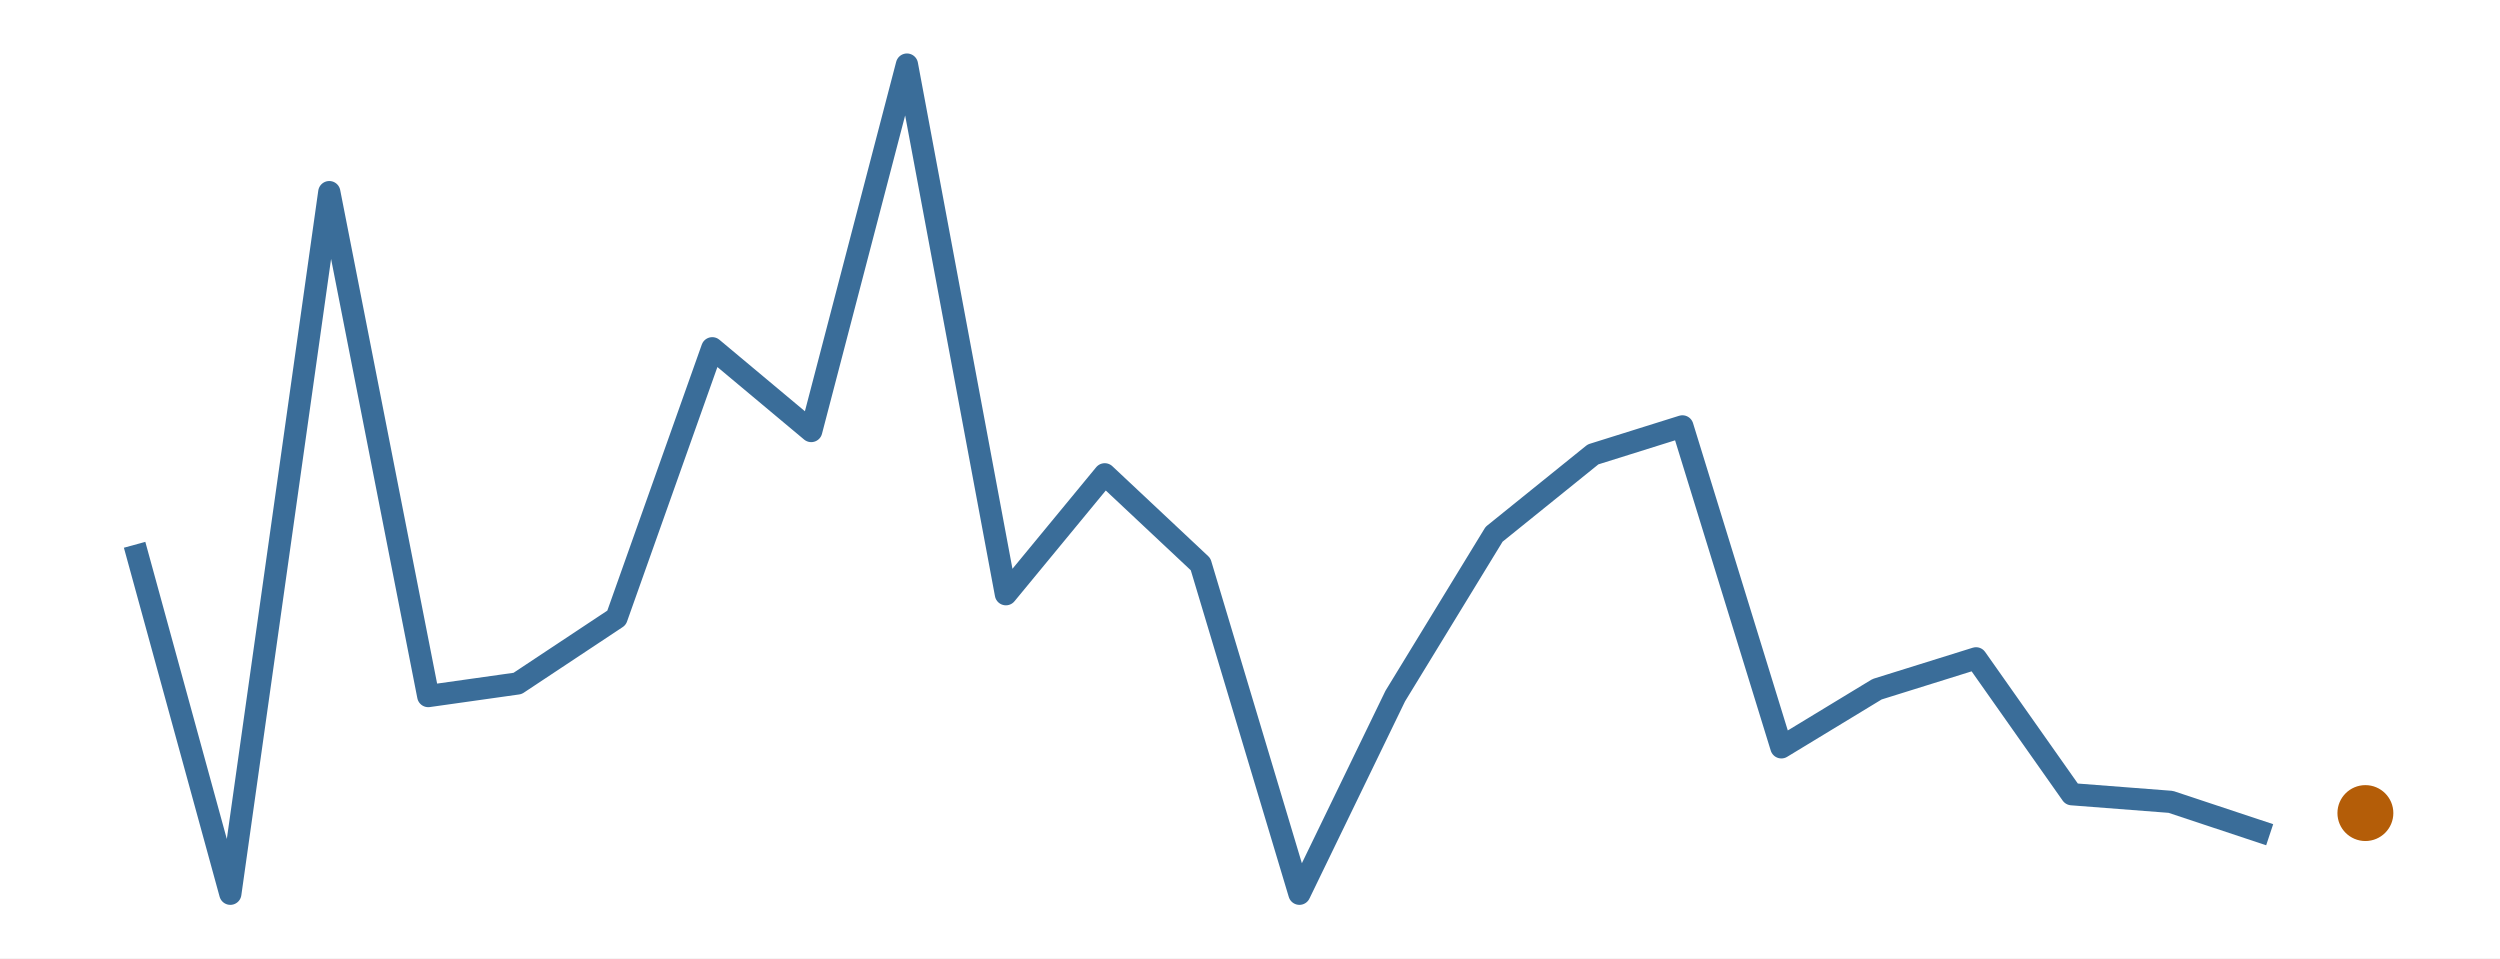
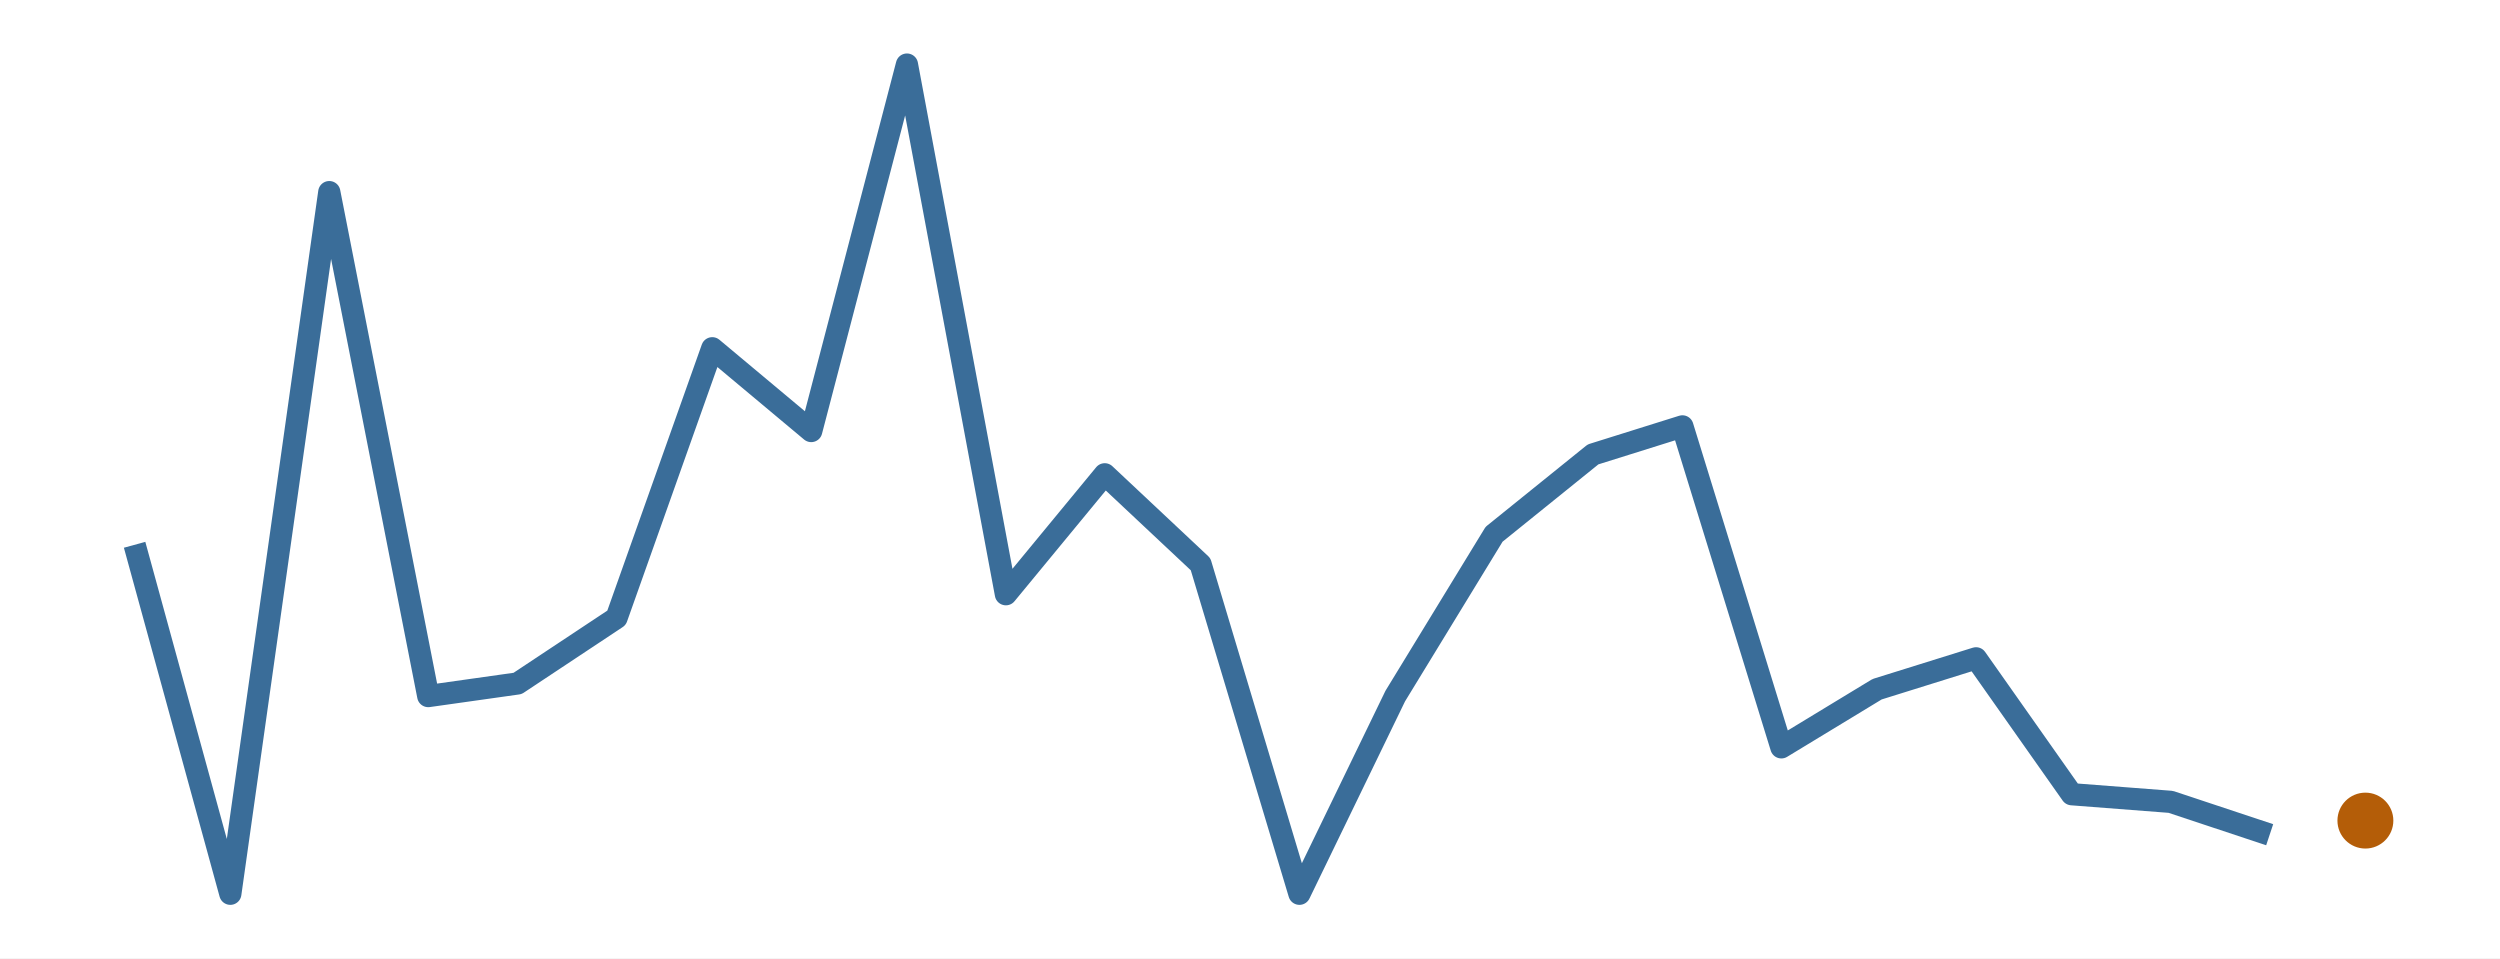
<svg xmlns="http://www.w3.org/2000/svg" width="216.00pt" height="82.80pt" viewBox="0 0 216.00 82.80">
  <g class="svglite">
    <defs>
      <style type="text/css">
    .svglite line, .svglite polyline, .svglite polygon, .svglite path, .svglite rect, .svglite circle {
      fill: none;
      stroke: #000000;
      stroke-linecap: round;
      stroke-linejoin: round;
      stroke-miterlimit: 10.00;
    }
    .svglite text {
      white-space: pre;
    }
    .svglite g.glyphgroup path {
      fill: inherit;
      stroke: none;
    }
  </style>
    </defs>
    <rect width="100%" height="100%" style="stroke: none; fill: #FFFFFF;" />
    <defs>
      <clipPath id="cpMC4wMHwyMTYuMDB8MC4wMHw4Mi44MA==">
        <rect x="0.00" y="0.00" width="216.00" height="82.80" />
      </clipPath>
    </defs>
    <g clip-path="url(#cpMC4wMHwyMTYuMDB8MC4wMHw4Mi44MA==)">
      <rect x="0.00" y="0.00" width="216.00" height="82.80" style="stroke-width: 0.00; stroke: none;" />
    </g>
    <defs>
      <clipPath id="cpMS45OXwyMTQuMDF8MS45OXw4MC44MQ==">
        <rect x="1.99" y="1.99" width="212.01" height="78.81" />
      </clipPath>
    </defs>
    <g clip-path="url(#cpMS45OXwyMTQuMDF8MS45OXw4MC44MQ==)">
      <polyline points="11.63,47.07 19.90,77.22 28.45,16.60 37.00,60.14 44.72,59.05 53.27,53.38 61.54,30.09 70.09,37.24 78.36,5.58 86.91,51.34 95.45,40.98 103.73,48.75 112.27,77.22 120.55,60.14 129.09,46.16 137.64,39.26 145.36,36.84 153.91,64.57 162.18,59.55 170.73,56.88 179.00,68.62 187.55,69.28 196.10,72.12 " style="stroke-width: 1.92; stroke: #3A6D99; stroke-linecap: butt;" />
-       <circle cx="204.37" cy="70.25" r="2.06" style="stroke-width: 0.71; stroke: #B45D08; fill: #B45D08;" />
+       <circle cx="204.37" cy="70.90" r="2.06" style="stroke-width: 0.71; stroke: #B45D08; fill: #B45D08;" />
    </g>
    <g clip-path="url(#cpMC4wMHwyMTYuMDB8MC4wMHw4Mi44MA==)">
</g>
  </g>
</svg>
